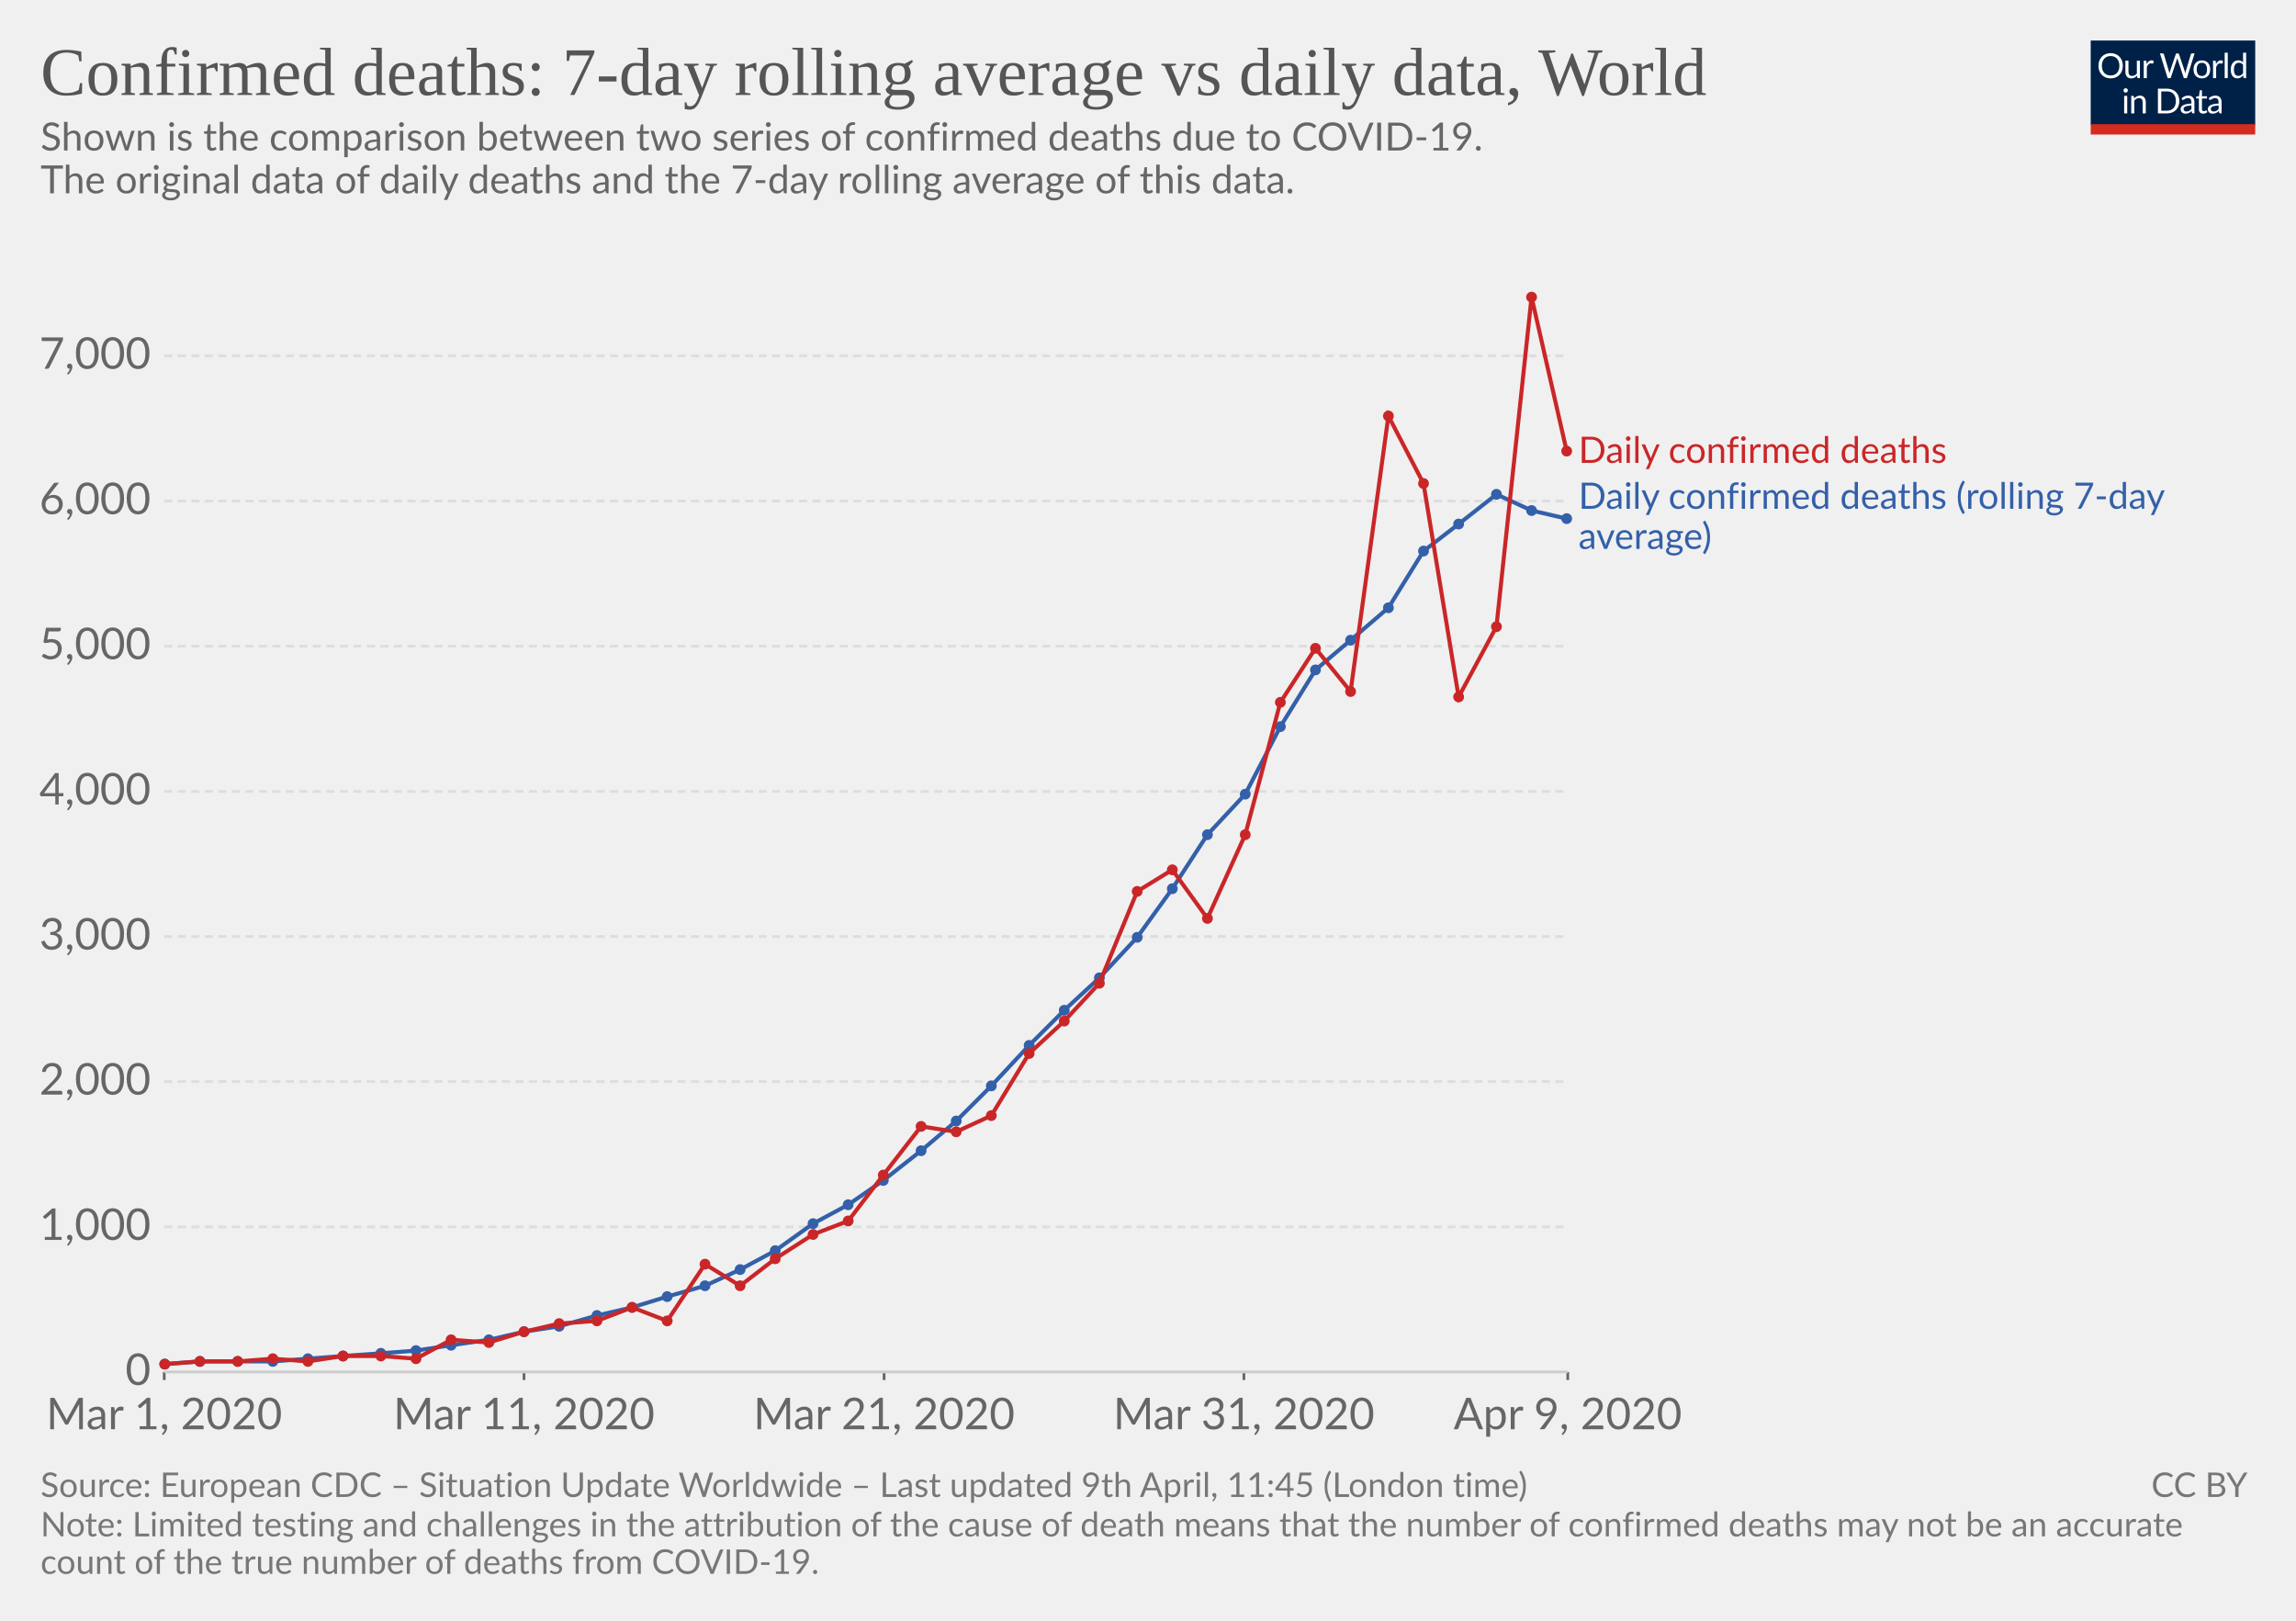
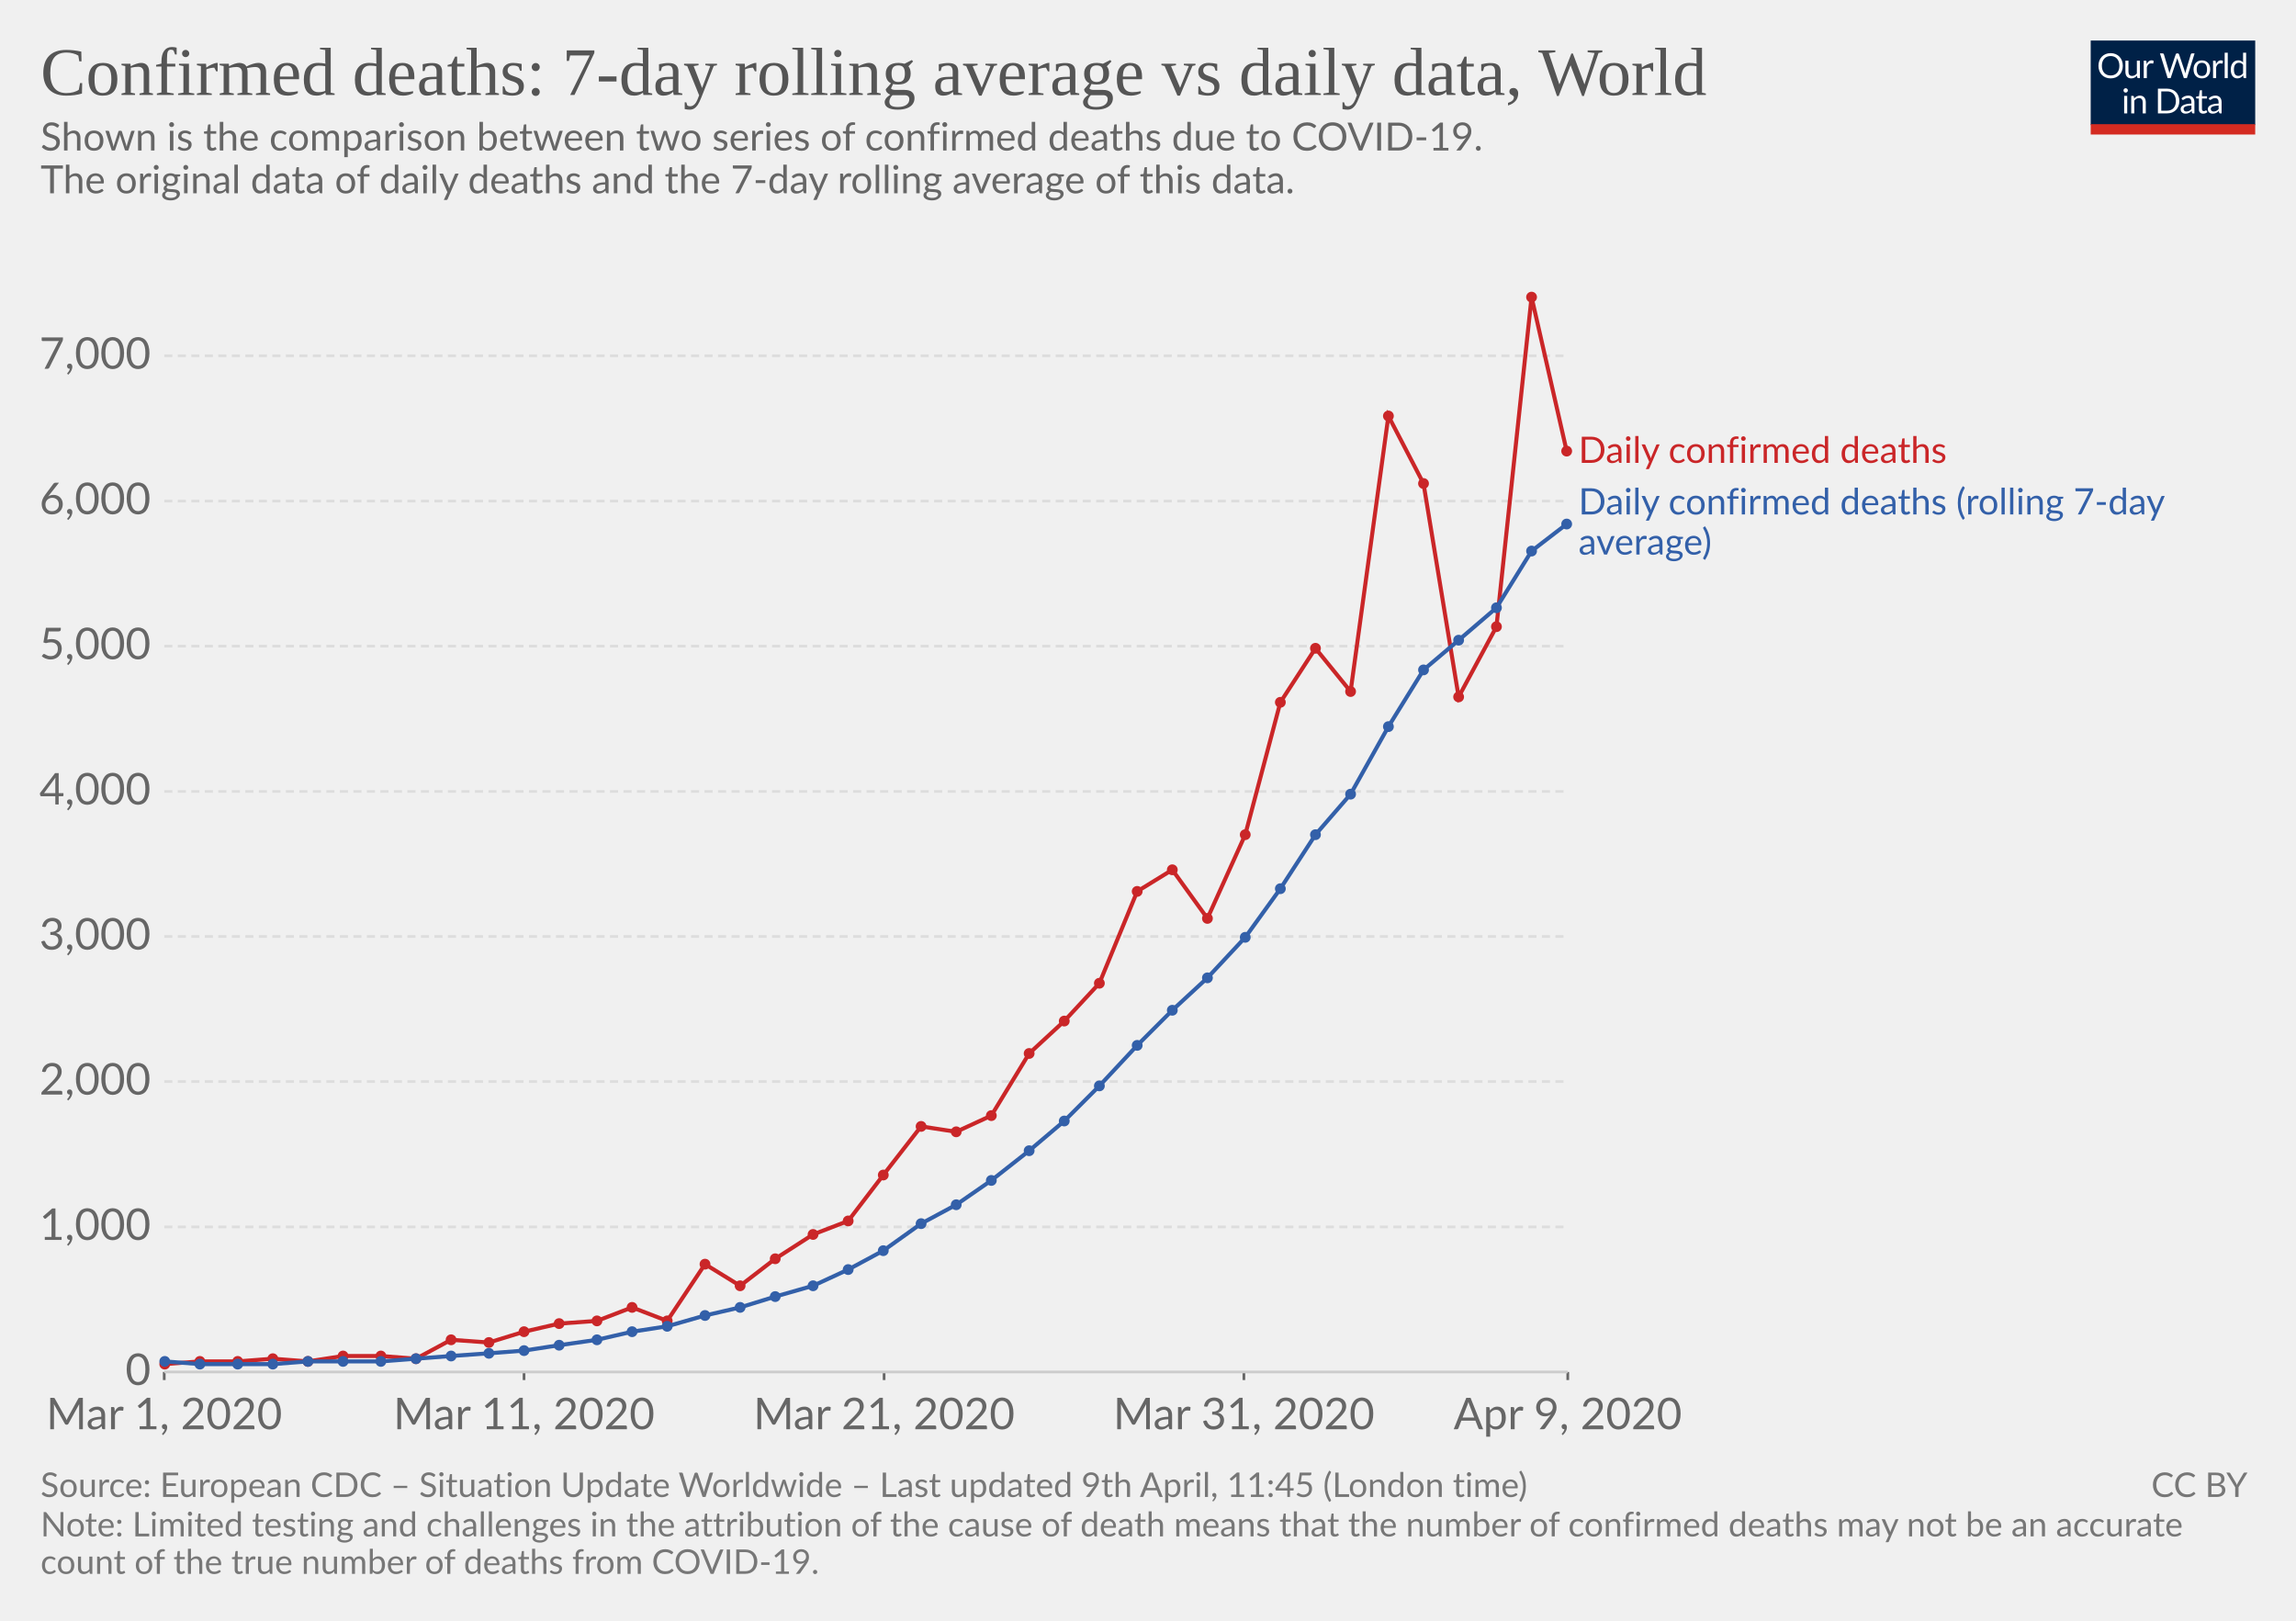
<svg xmlns="http://www.w3.org/2000/svg" version="1.1" style="background-color:#fff;-webkit-font-smoothing:antialiased" width="850" height="600" font-family="Lato,'Helvetica Neue',Helvetica,Arial,sans-serif" font-size="18" text-rendering="optimizeLegibility">
  <g class="HeaderView">
    <g transform="matrix(.29 0 0 .29 774 15)">
      <svg width="210" height="120" viewBox="0 0 210 120" fill="none">
        <g clip-path="url(#clip0)">
          <path d="M0 0h210v107.89H0V0z" fill="#002147" />
          <path d="M40.98 32.25c0 2.36-.38 4.53-1.12 6.51a14.26 14.26 0 01-8.1 8.4c-1.9.78-4.02 1.17-6.34 1.17-2.31 0-4.42-.39-6.33-1.17a14.31 14.31 0 01-8.08-8.4 18.29 18.29 0 01-1.12-6.51c0-2.36.38-4.53 1.12-6.5.75-1.97 1.8-3.67 3.17-5.1 1.37-1.43 3-2.55 4.9-3.34 1.92-.8 4.03-1.19 6.34-1.19 2.32 0 4.43.4 6.34 1.19 1.92.8 3.56 1.9 4.93 3.34a14.87 14.87 0 013.17 5.1 18.1 18.1 0 011.12 6.5zm-4.38 0c0-1.94-.26-3.68-.8-5.22a10.91 10.91 0 00-2.24-3.89 9.68 9.68 0 00-3.52-2.46 11.95 11.95 0 00-4.62-.86c-1.68 0-3.21.28-4.6.86a9.88 9.88 0 00-3.54 2.46 10.91 10.91 0 00-2.24 3.9c-.53 1.53-.8 3.27-.8 5.2 0 1.94.27 3.68.8 5.22a11.17 11.17 0 002.24 3.9 10.01 10.01 0 003.55 2.44c1.38.56 2.9.83 4.6.83 1.7 0 3.24-.27 4.61-.83a9.8 9.8 0 003.52-2.44 11.17 11.17 0 002.25-3.9c.53-1.54.8-3.28.8-5.21zm26.22-6.54V48H60.5c-.56 0-.9-.27-1.05-.81l-.31-2.4a12.45 12.45 0 01-3.26 2.6c-1.2.64-2.58.96-4.13.96-1.22 0-2.3-.2-3.24-.6a6.52 6.52 0 01-2.33-1.7 7.37 7.37 0 01-1.43-2.67c-.3-1.04-.46-2.2-.46-3.45V25.7h3.91v14.22c0 1.68.38 2.99 1.15 3.91.77.93 1.96 1.39 3.54 1.39 1.16 0 2.24-.27 3.23-.82a10.42 10.42 0 002.8-2.28V25.7h3.91zm8.61 4.47a9.94 9.94 0 012.6-3.56 5.64 5.64 0 013.76-1.3c.47 0 .92.05 1.34.15.44.1.83.27 1.17.49L80 28.88c-.09.37-.3.55-.66.55-.2 0-.5-.04-.9-.13a6.21 6.21 0 00-3.24.18c-.54.2-1.03.5-1.47.92-.42.4-.81.9-1.17 1.5-.33.58-.64 1.26-.92 2.02V48h-3.94V25.71h2.25c.42 0 .72.08.88.25.16.16.27.44.33.83l.26 3.39zm61.16-13.7L122.75 48h-3.82l-7.99-24.05a21.95 21.95 0 01-.42-1.58 38.36 38.36 0 01-.44 1.58L102.05 48h-3.83L88.4 16.47h3.54c.38 0 .7.1.95.29.26.2.43.43.5.73l6.52 21.9c.1.4.2.83.28 1.28.1.46.2.94.29 1.46l.3-1.46c.12-.47.25-.9.38-1.27l7.41-21.91c.1-.25.26-.48.51-.69.27-.22.58-.33.95-.33h1.23c.38 0 .69.1.92.29.24.2.41.43.53.73l7.4 21.9a28.4 28.4 0 01.68 2.62 29.52 29.52 0 01.52-2.61l6.54-21.91c.07-.27.23-.5.48-.7.27-.21.58-.32.95-.32h3.32zm9.35 8.88c1.63 0 3.1.27 4.4.82a9.43 9.43 0 015.46 5.94c.5 1.4.74 2.98.74 4.73 0 1.76-.25 3.34-.74 4.75a9.43 9.43 0 01-5.46 5.92c-1.3.52-2.77.79-4.4.79-1.64 0-3.12-.27-4.44-.8a9.42 9.42 0 01-3.35-2.3c-.92-1-1.63-2.2-2.13-3.61-.49-1.41-.73-3-.73-4.75s.24-3.33.73-4.73c.5-1.43 1.2-2.64 2.13-3.63.93-1 2.04-1.77 3.35-2.31 1.32-.55 2.8-.82 4.44-.82zm0 19.89c2.2 0 3.84-.73 4.93-2.2 1.08-1.48 1.63-3.54 1.63-6.18 0-2.66-.55-4.72-1.63-6.2-1.09-1.49-2.73-2.23-4.93-2.23-1.12 0-2.09.2-2.93.57-.82.39-1.5.94-2.06 1.65-.55.72-.96 1.61-1.24 2.67-.26 1.04-.4 2.22-.4 3.54 0 2.64.55 4.7 1.64 6.18 1.1 1.47 2.76 2.2 4.99 2.2zm17.97-15.07a9.94 9.94 0 012.6-3.56 5.64 5.64 0 013.76-1.3c.47 0 .91.05 1.34.15.44.1.83.27 1.16.49l-.28 2.92c-.09.37-.31.55-.66.55-.2 0-.5-.04-.9-.13a6.2 6.2 0 00-3.24.18c-.54.2-1.03.5-1.47.92-.43.4-.82.9-1.17 1.5a13.1 13.1 0 00-.92 2.02V48h-3.94V25.71h2.24c.43 0 .72.08.88.25.17.16.28.44.33.83l.27 3.39zm15.04-14.59V48h-3.92V15.6h3.92zm19.55 15.43a6.22 6.22 0 00-2.38-2.05 6.7 6.7 0 00-2.86-.6c-2.07 0-3.66.75-4.77 2.23-1.12 1.48-1.68 3.6-1.68 6.33 0 1.46.13 2.7.38 3.74a7.29 7.29 0 001.1 2.56 4.35 4.35 0 001.78 1.45c.7.3 1.5.46 2.4.46 1.29 0 2.41-.3 3.36-.88a9.6 9.6 0 002.67-2.49V31.02zm3.91-15.43V48h-2.33c-.56 0-.9-.27-1.06-.81l-.35-2.71a12.13 12.13 0 01-3.25 2.77 8.28 8.28 0 01-4.23 1.06 7.31 7.31 0 01-6.14-2.9c-.73-.96-1.3-2.15-1.69-3.57a18.35 18.35 0 01.07-9.48 11.29 11.29 0 011.89-3.7 8.7 8.7 0 017.06-3.34 7.96 7.96 0 016.12 2.62V15.59h3.91zM46.61 70.71V93H42.7V70.71h3.91zm.84-7c0 .39-.08.75-.24 1.09-.15.32-.35.61-.62.88-.25.25-.55.44-.9.59a2.67 2.67 0 01-2.16 0 2.9 2.9 0 01-1.45-1.47 2.67 2.67 0 010-2.16c.15-.35.35-.65.6-.9.25-.27.53-.47.85-.62a2.67 2.67 0 012.16 0c.35.15.65.35.9.62.27.25.47.55.62.9.16.34.24.7.24 1.08zm7.97 10.24c.49-.54 1-1.04 1.54-1.48a9.85 9.85 0 013.66-1.84 8.96 8.96 0 015.43.35c.94.4 1.72.97 2.33 1.71.63.74 1.11 1.62 1.43 2.67.32 1.04.49 2.19.49 3.45V93h-3.94V78.81c0-1.69-.4-3-1.17-3.92-.76-.93-1.93-1.4-3.5-1.4-1.15 0-2.24.27-3.25.83-1 .56-1.92 1.31-2.77 2.27V93h-3.94V70.71h2.35c.56 0 .9.28 1.04.82l.3 2.42zm57.7 3.3c0 2.36-.37 4.5-1.11 6.44a14.3 14.3 0 01-3.17 4.98c-1.37 1.37-3 2.45-4.93 3.2-1.9.76-4.02 1.13-6.33 1.13H85.8V61.47h11.77c2.31 0 4.42.39 6.33 1.15a13.8 13.8 0 018.1 8.18 17.75 17.75 0 011.12 6.45zm-4.37 0c0-1.94-.26-3.67-.8-5.2a10.94 10.94 0 00-2.23-3.87 9.57 9.57 0 00-3.53-2.42 12.23 12.23 0 00-4.61-.83h-7.5v24.62h7.5c1.7 0 3.24-.28 4.61-.84a9.7 9.7 0 003.53-2.4 10.94 10.94 0 002.24-3.87c.53-1.53.8-3.26.8-5.2zm19.8 5.72c-1.8.06-3.34.2-4.62.44-1.26.22-2.3.51-3.1.88-.8.36-1.37.8-1.74 1.3-.35.5-.53 1.05-.53 1.67 0 .58.1 1.1.3 1.52a3 3 0 00.76 1.05c.34.27.73.46 1.17.6.45.11.94.17 1.45.17a7.28 7.28 0 003.5-.81 11.95 11.95 0 002.82-2.2v-4.62zm-12.65-9.11a12.73 12.73 0 013.98-2.66c1.43-.59 3-.88 4.73-.88 1.25 0 2.36.2 3.33.61a6.81 6.81 0 013.94 4.38c.33 1.04.5 2.19.5 3.43V93h-1.74a1.8 1.8 0 01-.88-.18c-.2-.13-.36-.38-.48-.74l-.44-2.12c-.59.55-1.16 1.03-1.72 1.46a9.48 9.48 0 01-3.74 1.7c-.69.15-1.46.23-2.3.23-.87 0-1.69-.12-2.45-.35a5.34 5.34 0 01-3.34-2.93 6.64 6.64 0 01-.49-2.64c0-.88.25-1.72.73-2.53a6.33 6.33 0 012.35-2.17c1.09-.63 2.5-1.15 4.25-1.54 1.75-.41 3.89-.65 6.42-.7v-1.75c0-1.73-.37-3.03-1.12-3.91-.75-.9-1.84-1.34-3.28-1.34-.97 0-1.78.12-2.44.37-.64.23-1.2.5-1.7.81l-1.23.82c-.33.23-.67.35-1 .35-.27 0-.5-.07-.69-.2a2.1 2.1 0 01-.48-.53l-.7-1.25zm27.67 19.5c-1.76 0-3.12-.5-4.07-1.48-.94-.98-1.41-2.4-1.41-4.25V74h-2.68a.9.9 0 01-.6-.2c-.16-.14-.24-.36-.24-.66v-1.56l3.65-.46.9-6.89c.05-.22.14-.4.29-.52a.88.88 0 01.62-.22H142v7.67h6.44V74h-6.44v13.38c0 .94.22 1.63.68 2.09.45.45 1.04.68 1.76.68a3.21 3.21 0 001.85-.53l.55-.35c.16-.12.3-.18.41-.18.2 0 .4.13.55.38l1.15 1.87a7.45 7.45 0 01-2.44 1.5c-.96.35-1.94.52-2.95.52zm19.68-10.4c-1.8.07-3.34.21-4.62.45-1.26.22-2.3.51-3.1.88-.8.36-1.37.8-1.74 1.3-.35.5-.53 1.05-.53 1.67 0 .58.1 1.1.3 1.52.18.42.44.77.76 1.05.34.27.73.46 1.17.6.45.11.94.17 1.45.17a7.3 7.3 0 003.5-.81 12.04 12.04 0 002.82-2.2v-4.62zm-12.65-9.1a12.72 12.72 0 013.99-2.66c1.42-.59 3-.88 4.72-.88 1.25 0 2.36.2 3.33.61a6.81 6.81 0 013.94 4.38c.33 1.04.5 2.19.5 3.43V93h-1.74a1.8 1.8 0 01-.88-.18c-.2-.13-.36-.38-.48-.74l-.44-2.12c-.59.55-1.16 1.03-1.72 1.46a9.48 9.48 0 01-3.74 1.7c-.69.15-1.46.23-2.3.23-.87 0-1.69-.12-2.45-.35a5.33 5.33 0 01-3.34-2.93 6.62 6.62 0 01-.49-2.64c0-.88.25-1.72.73-2.53a6.33 6.33 0 012.35-2.17c1.09-.63 2.5-1.15 4.25-1.54 1.74-.41 3.89-.65 6.42-.7v-1.75c0-1.73-.37-3.03-1.12-3.91-.75-.9-1.84-1.34-3.28-1.34-.97 0-1.78.12-2.44.37-.64.23-1.2.5-1.7.81-.46.3-.87.57-1.22.82-.34.23-.68.35-1.02.35-.26 0-.49-.07-.68-.2-.19-.14-.35-.32-.48-.53l-.7-1.25z" fill="#fff" />
          <path fill="#D42B21" d="M0 106.79h210V120H0z" />
        </g>
        <defs>
          <clipPath id="clip0">
            <path fill="#fff" d="M0 0h210v120H0z" />
          </clipPath>
        </defs>
      </svg>
    </g>
    <a href="https://ourworldindata.org/grapher/daily-confirmed-deaths-comparison-with-rolling-average" target="_blank" font-family="&quot;Playfair Display&quot;,Georgia,&quot;Times New Roman&quot;,serif">
      <text font-size="25.2" x="15" y="35.2" fill="#555">
        <tspan x="15" y="35.16">Confirmed deaths: 7-day rolling average vs daily data, World</tspan>
      </text>
    </a>
    <text font-size="14.4" x="15" y="55.7" fill="#666">
      <tspan x="15" y="55.72">Shown is the comparison between two series of confirmed deaths due to COVID-19.</tspan>
      <tspan x="15" y="71.56"> The original data of daily deaths and the 7-day rolling average of this data.</tspan>
      <tspan x="15" y="87.4" />
    </text>
  </g>
  <g class="LineChart">
    <defs>
      <clipPath id="a">
        <path d="M50.82 0h830v839h-830z" />
      </clipPath>
    </defs>
    <g class="AxisBoxView">
      <g class="HorizontalAxis">
        <path stroke="#666" d="M60.8 507.9v3M194 507.9v3M327.3 507.9v3M460.5 507.9v3M580.4 507.9v3" />
        <text x="60.8" y="529.1" fill="#666" text-anchor="middle" font-size="16.2">Mar 1, 2020</text>
        <text x="194" y="529.1" fill="#666" text-anchor="middle" font-size="16.2">Mar 11, 2020</text>
        <text x="327.3" y="529.1" fill="#666" text-anchor="middle" font-size="16.2">Mar 21, 2020</text>
        <text x="460.5" y="529.1" fill="#666" text-anchor="middle" font-size="16.2">Mar 31, 2020</text>
        <text x="580.4" y="529.1" fill="#666" text-anchor="middle" font-size="16.2">Apr 9, 2020</text>
      </g>
      <g class="VerticalAxis" fill="#666" dominant-baseline="middle" text-anchor="end" font-size="16.2">
        <text x="55.82" y="507.9">0</text>
        <text x="55.82" y="454.2">1,000</text>
        <text x="55.82" y="400.4">2,000</text>
        <text x="55.82" y="346.7">3,000</text>
        <text x="55.82" y="293">4,000</text>
        <text x="55.82" y="239.2">5,000</text>
        <text x="55.82" y="185.5">6,000</text>
        <text x="55.82" y="131.7">7,000</text>
      </g>
      <g class="AxisGridLines">
        <path stroke="#ccc" d="M60.82 507.9h519.54" />
        <path stroke="#ddd" stroke-dasharray="3,2" d="M60.82 454.2h519.54M60.82 400.4h519.54M60.82 346.7h519.54M60.82 293h519.54M60.82 239.2h519.54M60.82 185.5h519.54M60.82 131.7h519.54" />
      </g>
    </g>
    <g clip-path="url(#a)">
      <g class="HeightedLegend" cursor="default">
        <g class="legendMark">
          <text font-size="13.5" x="584.4" y="171.4" fill="#ca2628">
            <tspan x="584.36" y="171.35">Daily confirmed deaths</tspan>
          </text>
        </g>
        <g class="legendMark">
-           <text font-size="13.5" x="584.4" y="188.3" fill="#3360a9">
-             <tspan x="584.36" y="188.35">Daily confirmed deaths (rolling 7-day</tspan>
-             <tspan x="584.36" y="203.2">average)</tspan>
+           <text font-size="13.5" x="584.4" y="190.4" fill="#3360a9">
+             <tspan x="584.36" y="190.45">Daily confirmed deaths (rolling 7-day</tspan>
+             <tspan x="584.36" y="205.3">average)</tspan>
          </text>
        </g>
      </g>
      <g class="Lines">
        <g class="key-World_0">
-           <path stroke="#3360a9" stroke-linecap="round" d="M61 505l13-1h27l13-1 13-1 14-1 13-1 13-2 14-2 13-3 13-2 14-4 13-3 13-4 14-4 13-6 13-7 14-10 13-7 13-9 14-11 13-11 13-13 14-15 13-13 13-12 14-15 13-18 13-20 14-15 13-25 13-21 13-11 14-12 13-21 13-10 14-11 13 6 13 3" fill="none" stroke-width="1.5" />
-           <g fill="#3360a9">
-             <circle cx="61" cy="505" r="2" />
-             <circle cx="74" cy="504" r="2" />
-             <circle cx="88" cy="504" r="2" />
-             <circle cx="101" cy="504" r="2" />
-             <circle cx="114" cy="503" r="2" />
-             <circle cx="127" cy="502" r="2" />
-             <circle cx="141" cy="501" r="2" />
-             <circle cx="154" cy="500" r="2" />
-             <circle cx="167" cy="498" r="2" />
-             <circle cx="181" cy="496" r="2" />
-             <circle cx="194" cy="493" r="2" />
-             <circle cx="207" cy="491" r="2" />
-             <circle cx="221" cy="487" r="2" />
-             <circle cx="234" cy="484" r="2" />
-             <circle cx="247" cy="480" r="2" />
-             <circle cx="261" cy="476" r="2" />
-             <circle cx="274" cy="470" r="2" />
-             <circle cx="287" cy="463" r="2" />
-             <circle cx="301" cy="453" r="2" />
-             <circle cx="314" cy="446" r="2" />
-             <circle cx="327" cy="437" r="2" />
-             <circle cx="341" cy="426" r="2" />
-             <circle cx="354" cy="415" r="2" />
-             <circle cx="367" cy="402" r="2" />
-             <circle cx="381" cy="387" r="2" />
-             <circle cx="394" cy="374" r="2" />
-             <circle cx="407" cy="362" r="2" />
-             <circle cx="421" cy="347" r="2" />
-             <circle cx="434" cy="329" r="2" />
-             <circle cx="447" cy="309" r="2" />
-             <circle cx="461" cy="294" r="2" />
-             <circle cx="474" cy="269" r="2" />
-             <circle cx="487" cy="248" r="2" />
-             <circle cx="500" cy="237" r="2" />
-             <circle cx="514" cy="225" r="2" />
-             <circle cx="527" cy="204" r="2" />
-             <circle cx="540" cy="194" r="2" />
-             <circle cx="554" cy="183" r="2" />
-             <circle cx="567" cy="189" r="2" />
-             <circle cx="580" cy="192" r="2" />
-           </g>
-         </g>
-         <g class="key-World_1">
          <path stroke="#ca2628" stroke-linecap="round" d="M61 505l13-1h14l13-1 13 1 13-2h14l13 1 13-7 14 1 13-4 13-3 14-1 13-5 13 5 14-21 13 8 13-10 14-9 13-5 13-17 14-18 13 2 13-6 14-23 13-12 13-14 14-34 13-8 13 18 14-31 13-49 13-20 13 16 14-102 13 25 13 79 14-26 13-122 13 57" fill="none" stroke-width="1.5" />
          <g fill="#ca2628">
            <circle cx="61" cy="505" r="2" />
            <circle cx="74" cy="504" r="2" />
            <circle cx="88" cy="504" r="2" />
            <circle cx="101" cy="503" r="2" />
            <circle cx="114" cy="504" r="2" />
            <circle cx="127" cy="502" r="2" />
            <circle cx="141" cy="502" r="2" />
            <circle cx="154" cy="503" r="2" />
            <circle cx="167" cy="496" r="2" />
            <circle cx="181" cy="497" r="2" />
            <circle cx="194" cy="493" r="2" />
            <circle cx="207" cy="490" r="2" />
            <circle cx="221" cy="489" r="2" />
            <circle cx="234" cy="484" r="2" />
            <circle cx="247" cy="489" r="2" />
            <circle cx="261" cy="468" r="2" />
            <circle cx="274" cy="476" r="2" />
            <circle cx="287" cy="466" r="2" />
            <circle cx="301" cy="457" r="2" />
            <circle cx="314" cy="452" r="2" />
            <circle cx="327" cy="435" r="2" />
            <circle cx="341" cy="417" r="2" />
            <circle cx="354" cy="419" r="2" />
            <circle cx="367" cy="413" r="2" />
            <circle cx="381" cy="390" r="2" />
            <circle cx="394" cy="378" r="2" />
            <circle cx="407" cy="364" r="2" />
            <circle cx="421" cy="330" r="2" />
            <circle cx="434" cy="322" r="2" />
            <circle cx="447" cy="340" r="2" />
            <circle cx="461" cy="309" r="2" />
            <circle cx="474" cy="260" r="2" />
            <circle cx="487" cy="240" r="2" />
            <circle cx="500" cy="256" r="2" />
            <circle cx="514" cy="154" r="2" />
            <circle cx="527" cy="179" r="2" />
            <circle cx="540" cy="258" r="2" />
            <circle cx="554" cy="232" r="2" />
            <circle cx="567" cy="110" r="2" />
            <circle cx="580" cy="167" r="2" />
          </g>
        </g>
+         <g class="key-World_1">
+           <path stroke="#3360a9" stroke-linecap="round" d="M61 504l13 1h27l13-1h27l13-1 13-1 14-1 13-1 13-2 14-2 13-3 13-2 14-4 13-3 13-4 14-4 13-6 13-7 14-10 13-7 13-9 14-11 13-11 13-13 14-15 13-13 13-12 14-15 13-18 13-20 13-15 14-25 13-21 13-11 14-12 13-21 13-10" fill="none" stroke-width="1.5" />
+           <g fill="#3360a9">
+             <circle cx="61" cy="504" r="2" />
+             <circle cx="74" cy="505" r="2" />
+             <circle cx="88" cy="505" r="2" />
+             <circle cx="101" cy="505" r="2" />
+             <circle cx="114" cy="504" r="2" />
+             <circle cx="127" cy="504" r="2" />
+             <circle cx="141" cy="504" r="2" />
+             <circle cx="154" cy="503" r="2" />
+             <circle cx="167" cy="502" r="2" />
+             <circle cx="181" cy="501" r="2" />
+             <circle cx="194" cy="500" r="2" />
+             <circle cx="207" cy="498" r="2" />
+             <circle cx="221" cy="496" r="2" />
+             <circle cx="234" cy="493" r="2" />
+             <circle cx="247" cy="491" r="2" />
+             <circle cx="261" cy="487" r="2" />
+             <circle cx="274" cy="484" r="2" />
+             <circle cx="287" cy="480" r="2" />
+             <circle cx="301" cy="476" r="2" />
+             <circle cx="314" cy="470" r="2" />
+             <circle cx="327" cy="463" r="2" />
+             <circle cx="341" cy="453" r="2" />
+             <circle cx="354" cy="446" r="2" />
+             <circle cx="367" cy="437" r="2" />
+             <circle cx="381" cy="426" r="2" />
+             <circle cx="394" cy="415" r="2" />
+             <circle cx="407" cy="402" r="2" />
+             <circle cx="421" cy="387" r="2" />
+             <circle cx="434" cy="374" r="2" />
+             <circle cx="447" cy="362" r="2" />
+             <circle cx="461" cy="347" r="2" />
+             <circle cx="474" cy="329" r="2" />
+             <circle cx="487" cy="309" r="2" />
+             <circle cx="500" cy="294" r="2" />
+             <circle cx="514" cy="269" r="2" />
+             <circle cx="527" cy="248" r="2" />
+             <circle cx="540" cy="237" r="2" />
+             <circle cx="554" cy="225" r="2" />
+             <circle cx="567" cy="204" r="2" />
+             <circle cx="580" cy="194" r="2" />
+           </g>
+         </g>
      </g>
    </g>
  </g>
  <g class="SourcesFooter" fill="#777">
    <g class="clickable" fill="#777">
      <text font-size="12.6" x="15" y="554.2">
        <tspan x="15" y="554.18">Source: European CDC – Situation Update Worldwide – Last updated 9th April, 11:45 (London time)</tspan>
      </text>
    </g>
    <text font-size="12.6" x="15" y="568.8">
      <tspan x="15" y="568.78">Note: Limited testing and challenges in the attribution of the cause of death means that the number of confirmed deaths may not be an accurate</tspan>
      <tspan x="15" y="582.64">count of the true number of deaths from COVID-19.</tspan>
    </text>
    <text font-size="12.6" x="796.4" y="554.2">
      <tspan x="796.44" y="554.18">
        <a class="cclogo" href="http://creativecommons.org/licenses/by/4.0/deed.en_US" target="_blank" fill="#777">CC BY</a>
      </tspan>
    </text>
  </g>
</svg>
